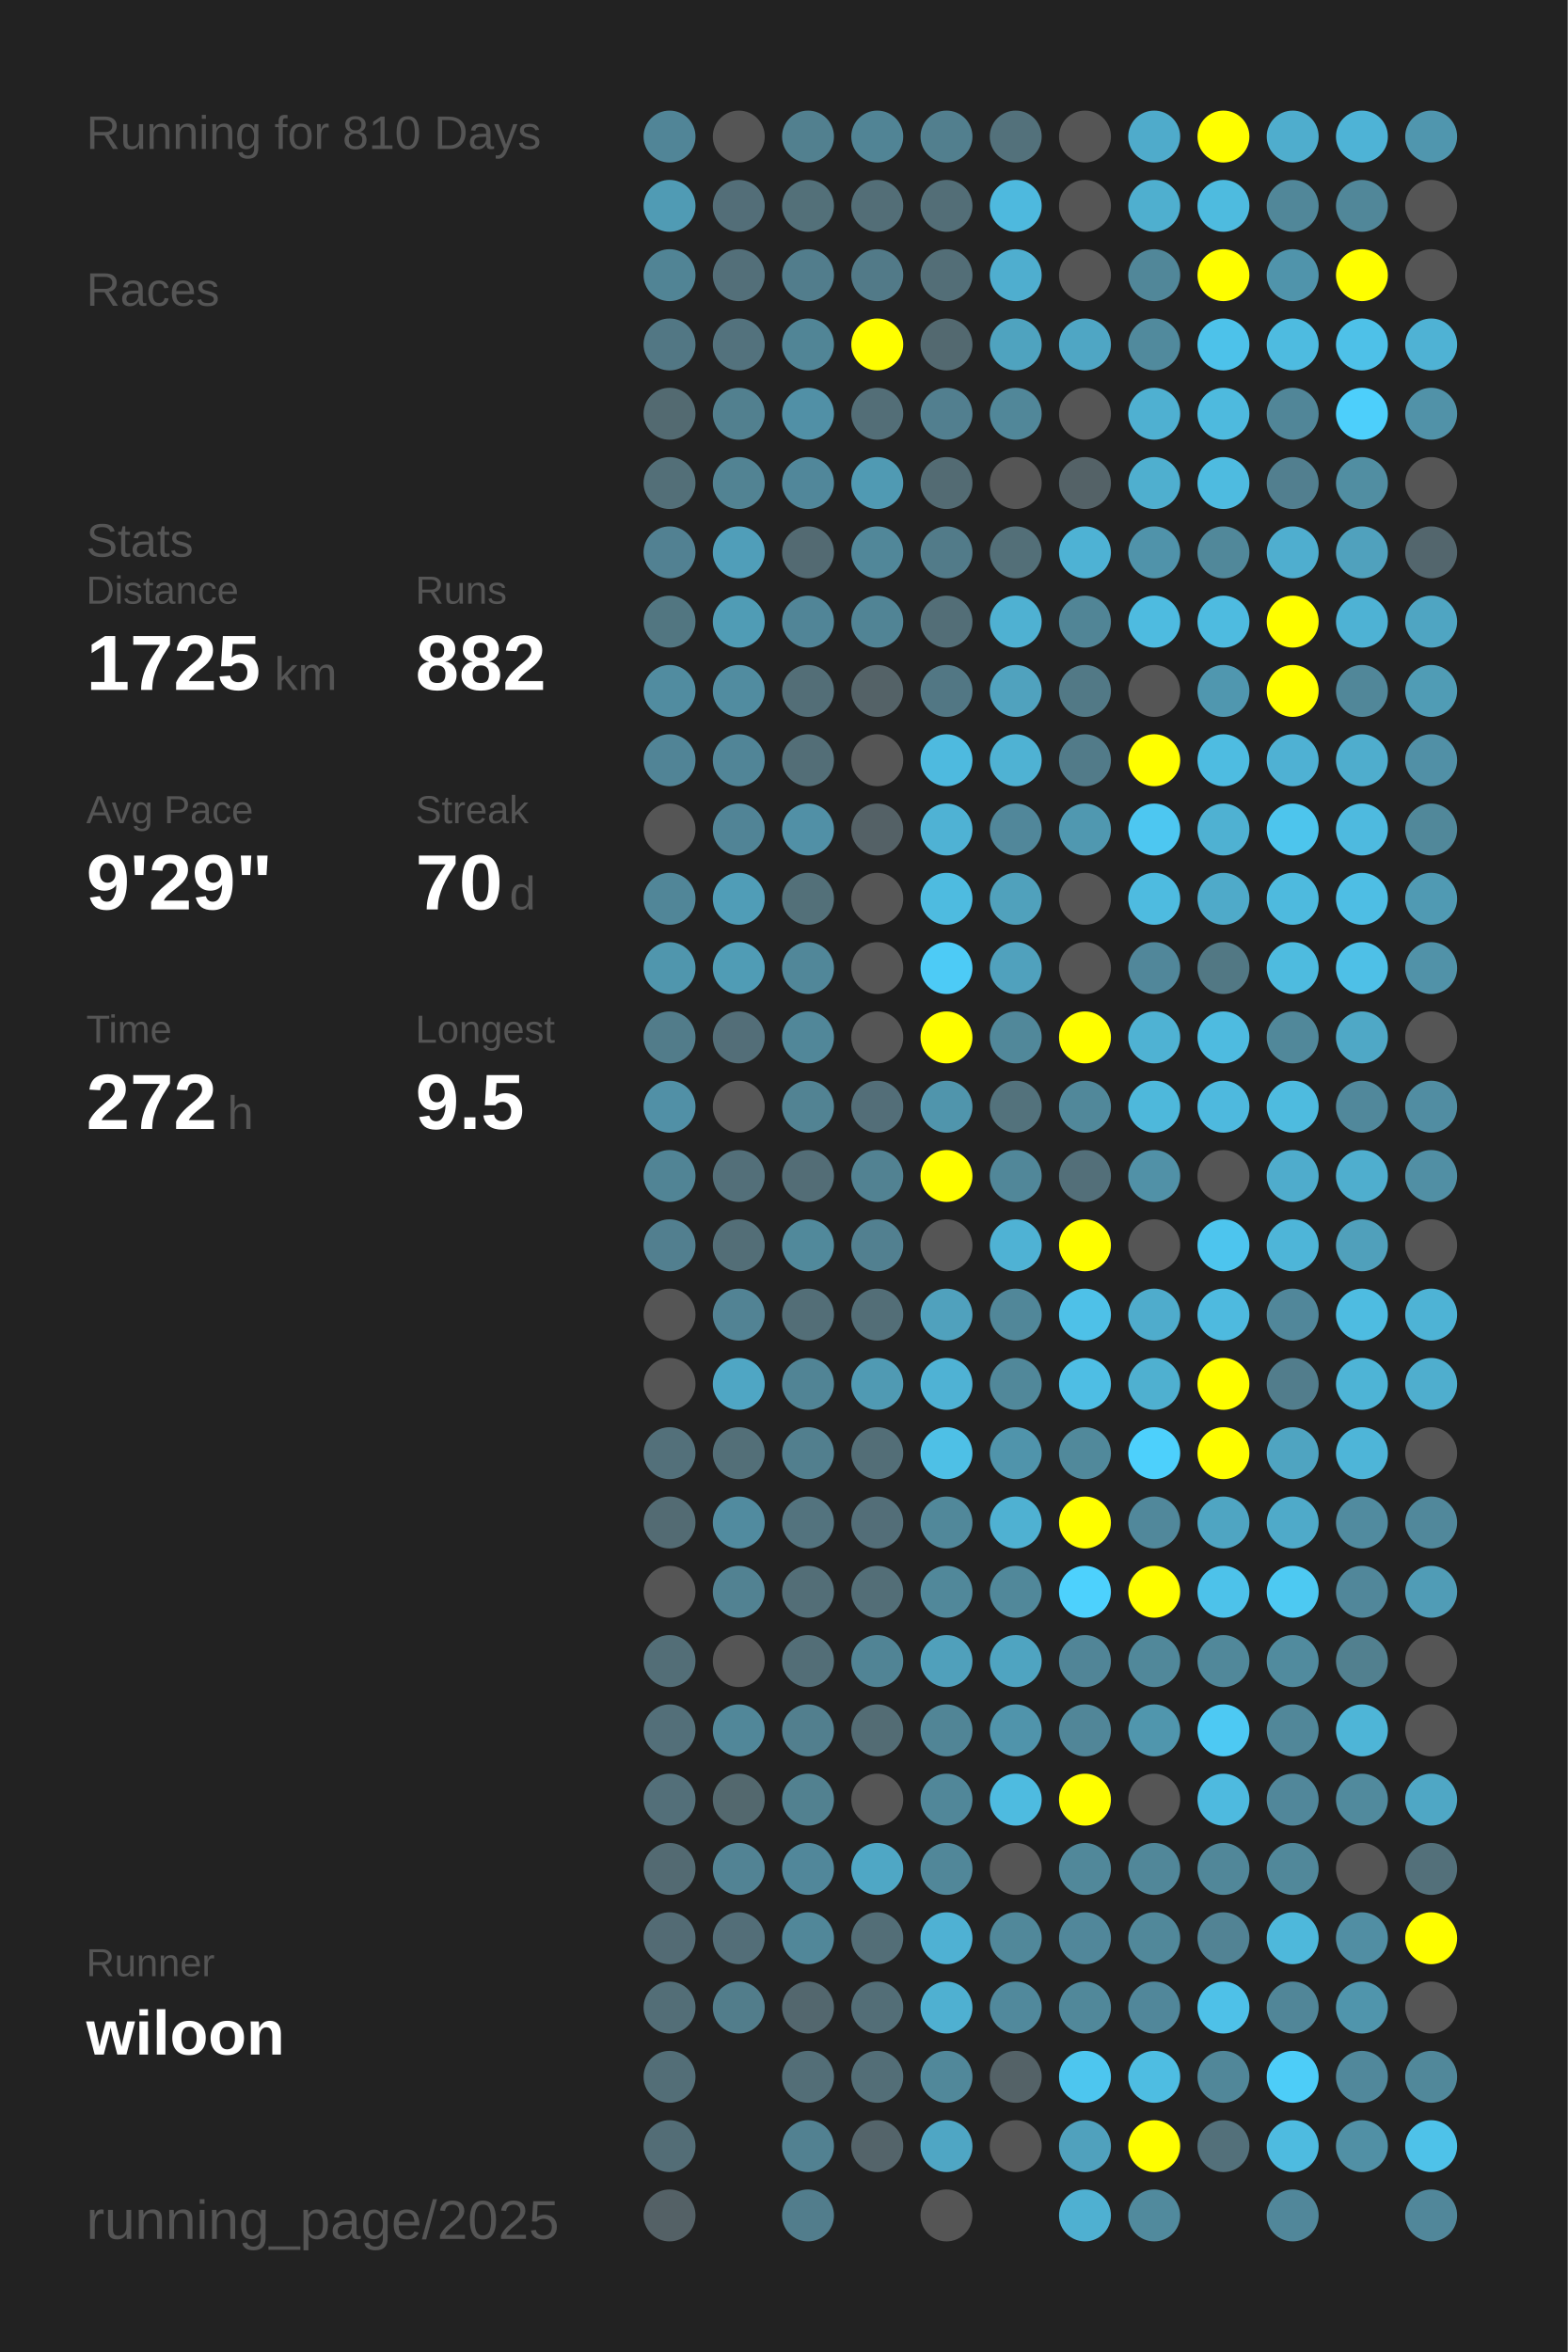
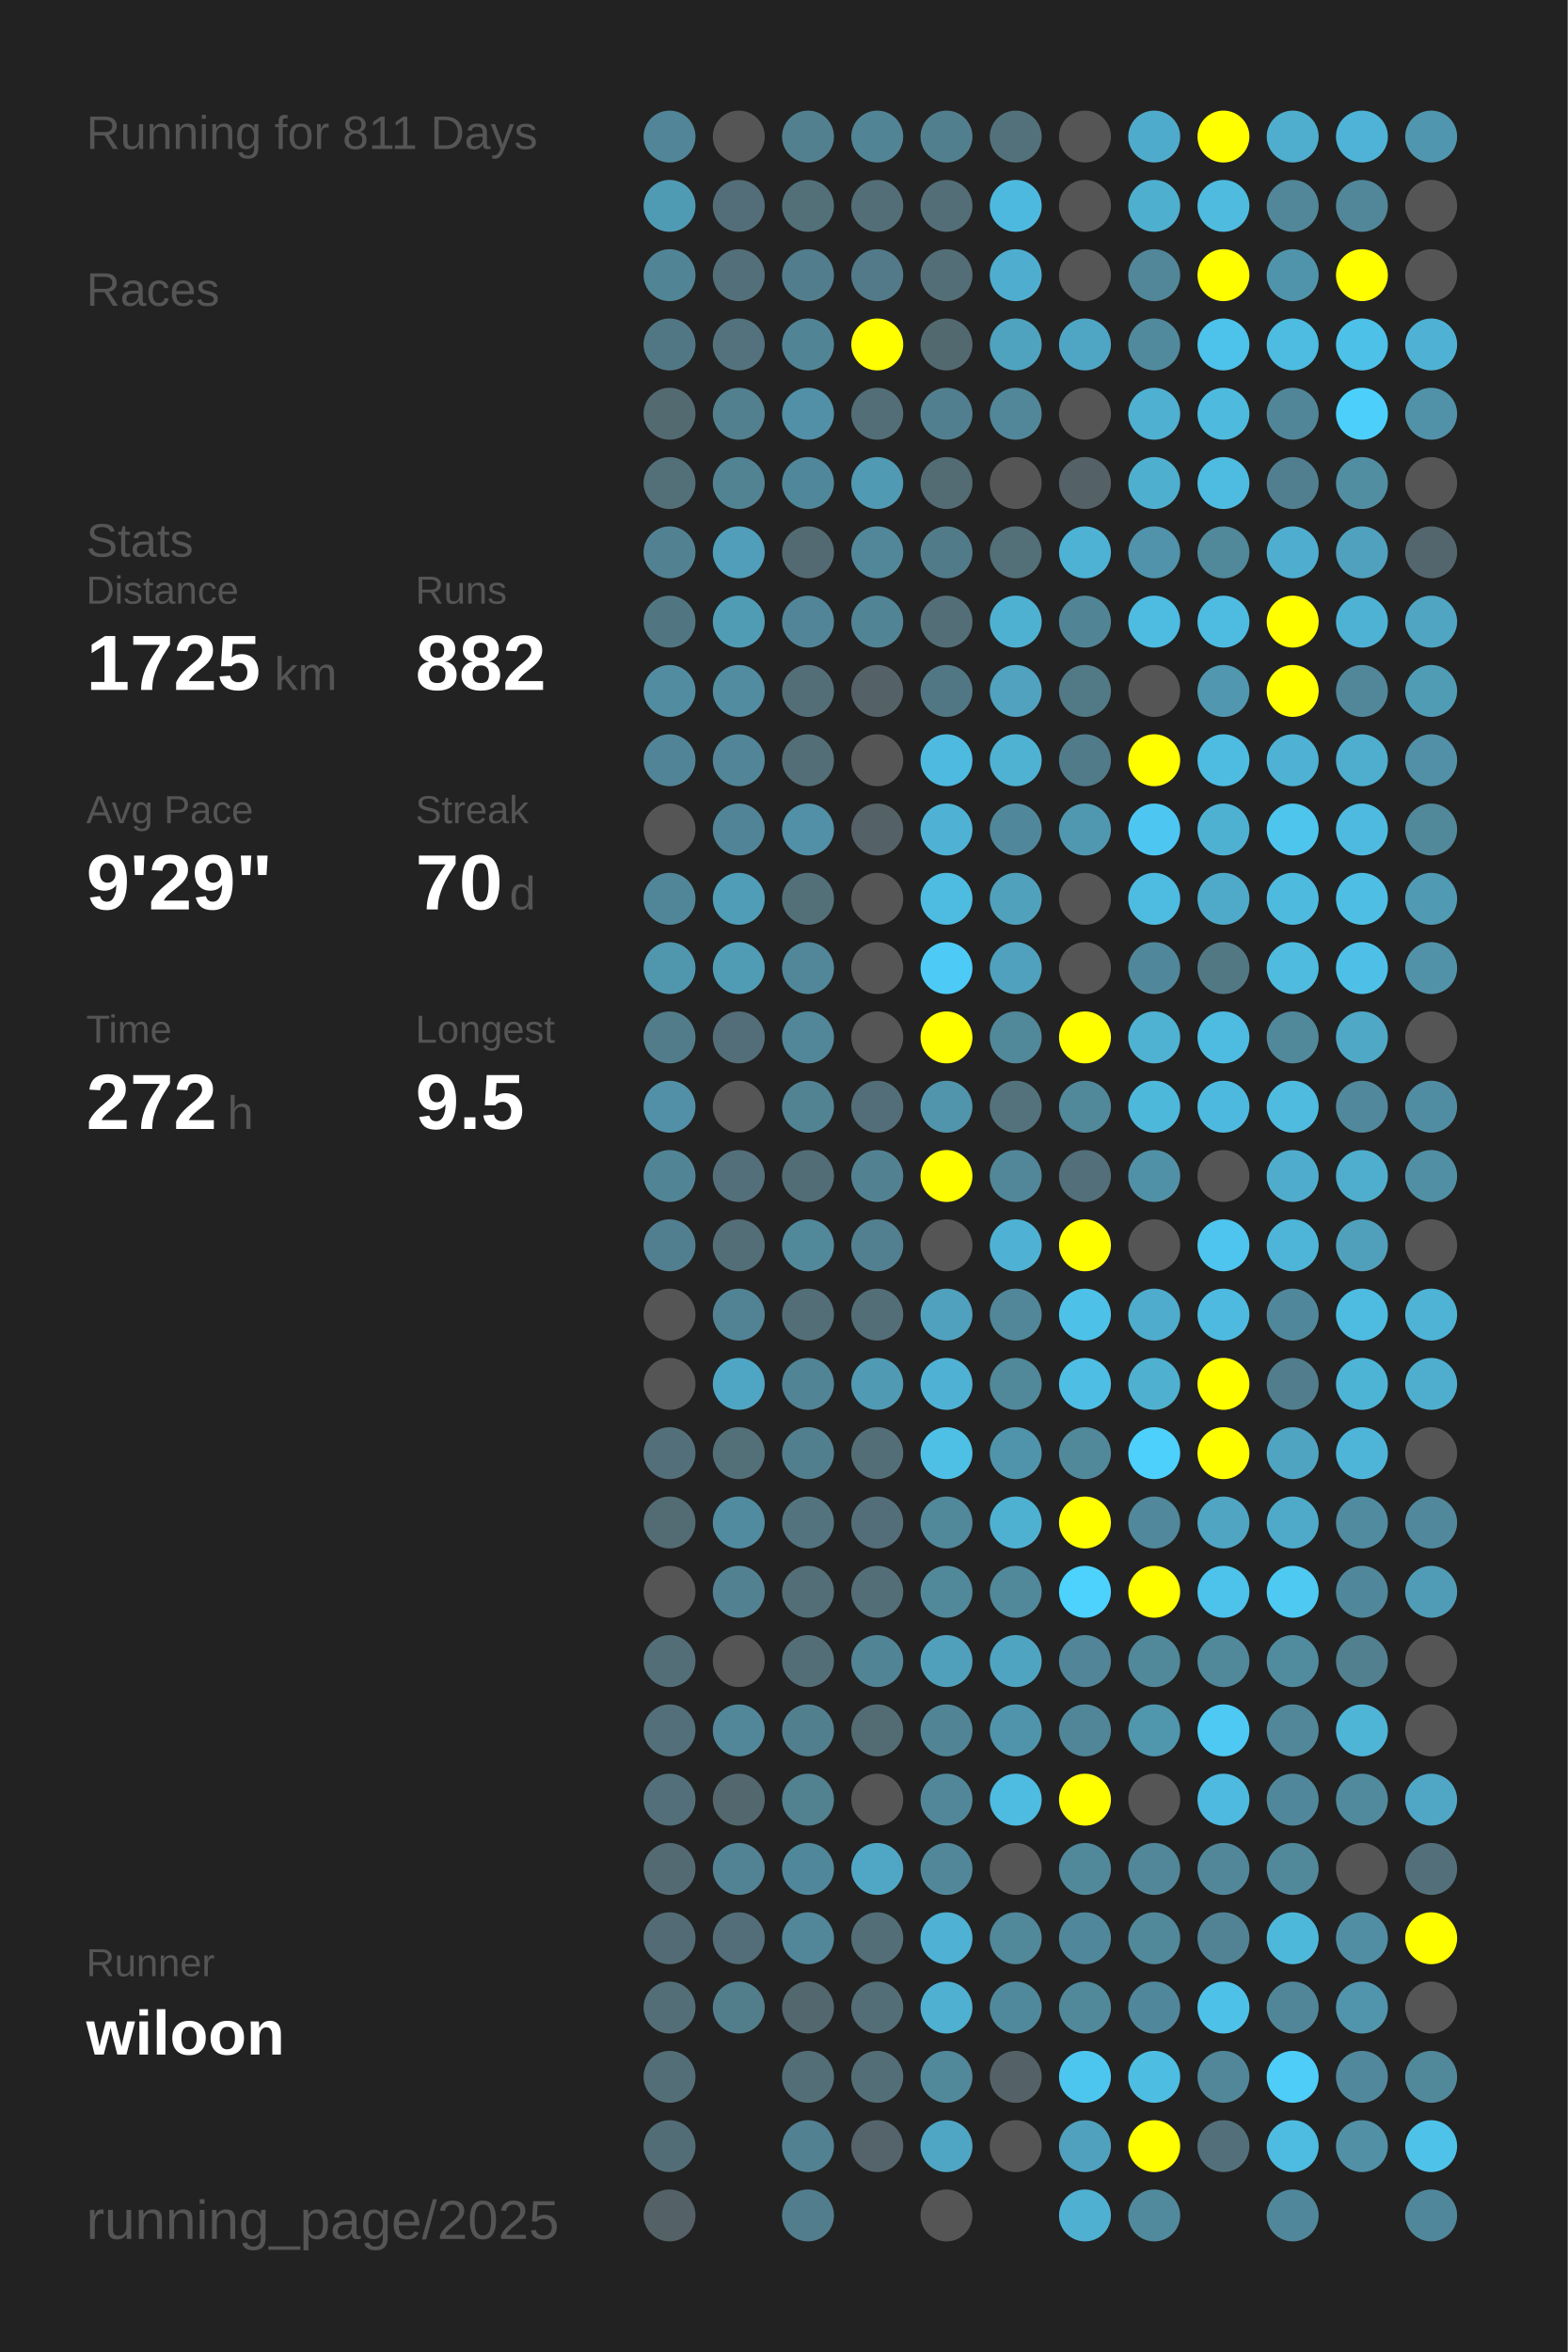
<svg xmlns="http://www.w3.org/2000/svg" baseProfile="full" height="300mm" version="1.1" viewBox="0,0,200,300" width="200mm">
  <defs />
  <rect fill="#222222" height="300" width="200" x="0" y="0" />
-   <text fill="#555555" style="font-size:6px; font-family:Arial;" x="11" y="19">Running for 810 Days</text>
+   <text fill="#555555" style="font-size:6px; font-family:Arial;" x="11" y="19">Running for 811 Days</text>
  <text fill="#555555" style="font-size:6px; font-family:Arial;" x="11" y="39">Races</text>
  <text fill="#555555" style="font-size:6px; font-family:Arial;" x="11" y="71">Stats</text>
  <text fill="#555555" style="font-size:5px; font-family:Arial;" x="11" y="77">Distance</text>
  <text fill="#FFFFFF" style="font-size:10px; font-family:Arial; font-weight:bold;" x="11" y="88">1725</text>
  <text fill="#555555" style="font-size:6px; font-family:Arial;" x="35" y="88">km</text>
  <text fill="#555555" style="font-size:5px; font-family:Arial;" x="53" y="77">Runs</text>
  <text fill="#FFFFFF" style="font-size:10px; font-family:Arial; font-weight:bold;" x="53" y="88">882</text>
  <text fill="#555555" style="font-size:5px; font-family:Arial;" x="11" y="105">Avg Pace</text>
  <text fill="#FFFFFF" style="font-size:10px; font-family:Arial; font-weight:bold;" x="11" y="116">9'29"</text>
  <text fill="#555555" style="font-size:5px; font-family:Arial;" x="53" y="105">Streak</text>
  <text fill="#FFFFFF" style="font-size:10px; font-family:Arial; font-weight:bold;" x="53" y="116">70</text>
  <text fill="#555555" style="font-size:6px; font-family:Arial;" x="65" y="116">d</text>
  <text fill="#555555" style="font-size:5px; font-family:Arial;" x="11" y="133">Time</text>
  <text fill="#FFFFFF" style="font-size:10px; font-family:Arial; font-weight:bold;" x="11" y="144">272</text>
  <text fill="#555555" style="font-size:6px; font-family:Arial;" x="29" y="144">h</text>
  <text fill="#555555" style="font-size:5px; font-family:Arial;" x="53" y="133">Longest</text>
  <text fill="#FFFFFF" style="font-size:10px; font-family:Arial; font-weight:bold;" x="53" y="144">9.5</text>
  <text fill="#555555" style="font-size:5px; font-family:Arial;" x="11" y="252.065">Runner</text>
  <text fill="#FFFFFF" style="font-size:8px; font-family:Arial; font-weight:bold;" x="11" y="262.065">wiloon</text>
  <text fill="#555555" style="font-size:7px; font-family:Arial;" x="11" y="285.581">running_page/2025</text>
  <circle cx="85.417" cy="17.419" fill="#518597" r="3.312" />
  <circle cx="85.417" cy="26.258" fill="#509bb4" r="3.312" />
  <circle cx="85.417" cy="35.097" fill="#518495" r="3.312" />
  <circle cx="85.417" cy="43.935" fill="#527784" r="3.312" />
  <circle cx="85.417" cy="52.774" fill="#536a71" r="3.312" />
  <circle cx="85.417" cy="61.613" fill="#536f78" r="3.312" />
  <circle cx="85.417" cy="70.452" fill="#528192" r="3.312" />
  <circle cx="85.417" cy="79.29" fill="#527681" r="3.312" />
  <circle cx="85.417" cy="88.129" fill="#518ca0" r="3.312" />
  <circle cx="85.417" cy="96.968" fill="#518496" r="3.312" />
  <circle cx="85.417" cy="105.806" fill="#555555" r="3.312" />
  <circle cx="85.417" cy="114.645" fill="#518698" r="3.312" />
  <circle cx="85.417" cy="123.484" fill="#5096ad" r="3.312" />
  <circle cx="85.417" cy="132.323" fill="#527c8a" r="3.312" />
  <circle cx="85.417" cy="141.161" fill="#5190a6" r="3.312" />
  <circle cx="85.417" cy="150" fill="#518495" r="3.312" />
  <circle cx="85.417" cy="158.839" fill="#527f8f" r="3.312" />
  <circle cx="85.417" cy="167.677" fill="#555555" r="3.312" />
  <circle cx="85.417" cy="176.516" fill="#555555" r="3.312" />
  <circle cx="85.417" cy="185.355" fill="#53707a" r="3.312" />
  <circle cx="85.417" cy="194.194" fill="#536b73" r="3.312" />
  <circle cx="85.417" cy="203.032" fill="#555555" r="3.312" />
  <circle cx="85.417" cy="211.871" fill="#536e77" r="3.312" />
  <circle cx="85.417" cy="220.71" fill="#536f79" r="3.312" />
  <circle cx="85.417" cy="229.548" fill="#536f79" r="3.312" />
  <circle cx="85.417" cy="238.387" fill="#536a72" r="3.312" />
  <circle cx="85.417" cy="247.226" fill="#536b74" r="3.312" />
  <circle cx="85.417" cy="256.065" fill="#536e77" r="3.312" />
  <circle cx="85.417" cy="264.903" fill="#536e77" r="3.312" />
  <circle cx="85.417" cy="273.742" fill="#536d76" r="3.312" />
  <circle cx="85.417" cy="282.581" fill="#546166" r="3.312" />
  <circle cx="94.25" cy="17.419" fill="#555555" r="3.312" />
  <circle cx="94.25" cy="26.258" fill="#536e78" r="3.312" />
  <circle cx="94.25" cy="35.097" fill="#536f79" r="3.312" />
  <circle cx="94.25" cy="43.935" fill="#53727d" r="3.312" />
  <circle cx="94.25" cy="52.774" fill="#52808f" r="3.312" />
  <circle cx="94.25" cy="61.613" fill="#528393" r="3.312" />
  <circle cx="94.25" cy="70.452" fill="#509eb9" r="3.312" />
  <circle cx="94.25" cy="79.29" fill="#509cb5" r="3.312" />
  <circle cx="94.25" cy="88.129" fill="#518ca0" r="3.312" />
  <circle cx="94.25" cy="96.968" fill="#518597" r="3.312" />
  <circle cx="94.25" cy="105.806" fill="#518496" r="3.312" />
  <circle cx="94.25" cy="114.645" fill="#509db7" r="3.312" />
  <circle cx="94.25" cy="123.484" fill="#509cb5" r="3.312" />
  <circle cx="94.25" cy="132.323" fill="#536e78" r="3.312" />
  <circle cx="94.25" cy="141.161" fill="#555555" r="3.312" />
  <circle cx="94.25" cy="150" fill="#536f79" r="3.312" />
  <circle cx="94.25" cy="158.839" fill="#536e77" r="3.312" />
  <circle cx="94.25" cy="167.677" fill="#528394" r="3.312" />
  <circle cx="94.25" cy="176.516" fill="#4fa6c4" r="3.312" />
  <circle cx="94.25" cy="185.355" fill="#536f78" r="3.312" />
  <circle cx="94.25" cy="194.194" fill="#518b9f" r="3.312" />
  <circle cx="94.25" cy="203.032" fill="#528292" r="3.312" />
  <circle cx="94.25" cy="211.871" fill="#555555" r="3.312" />
  <circle cx="94.25" cy="220.71" fill="#518799" r="3.312" />
  <circle cx="94.25" cy="229.548" fill="#53686e" r="3.312" />
  <circle cx="94.25" cy="238.387" fill="#528394" r="3.312" />
  <circle cx="94.25" cy="247.226" fill="#536e78" r="3.312" />
  <circle cx="94.25" cy="256.065" fill="#527d8b" r="3.312" />
  <circle cx="103.083" cy="17.419" fill="#52808f" r="3.312" />
  <circle cx="103.083" cy="26.258" fill="#537079" r="3.312" />
  <circle cx="103.083" cy="35.097" fill="#527d8c" r="3.312" />
  <circle cx="103.083" cy="43.935" fill="#518596" r="3.312" />
  <circle cx="103.083" cy="52.774" fill="#5190a6" r="3.312" />
  <circle cx="103.083" cy="61.613" fill="#51879a" r="3.312" />
  <circle cx="103.083" cy="70.452" fill="#536a72" r="3.312" />
  <circle cx="103.083" cy="79.29" fill="#518597" r="3.312" />
  <circle cx="103.083" cy="88.129" fill="#536e77" r="3.312" />
  <circle cx="103.083" cy="96.968" fill="#536e77" r="3.312" />
  <circle cx="103.083" cy="105.806" fill="#5190a6" r="3.312" />
  <circle cx="103.083" cy="114.645" fill="#537079" r="3.312" />
  <circle cx="103.083" cy="123.484" fill="#518799" r="3.312" />
  <circle cx="103.083" cy="132.323" fill="#518799" r="3.312" />
  <circle cx="103.083" cy="141.161" fill="#528393" r="3.312" />
  <circle cx="103.083" cy="150" fill="#536d76" r="3.312" />
  <circle cx="103.083" cy="158.839" fill="#51899b" r="3.312" />
  <circle cx="103.083" cy="167.677" fill="#536e77" r="3.312" />
  <circle cx="103.083" cy="176.516" fill="#518495" r="3.312" />
  <circle cx="103.083" cy="185.355" fill="#527f8e" r="3.312" />
  <circle cx="103.083" cy="194.194" fill="#53737e" r="3.312" />
  <circle cx="103.083" cy="203.032" fill="#536e77" r="3.312" />
  <circle cx="103.083" cy="211.871" fill="#536e77" r="3.312" />
  <circle cx="103.083" cy="220.71" fill="#527f8e" r="3.312" />
  <circle cx="103.083" cy="229.548" fill="#528190" r="3.312" />
  <circle cx="103.083" cy="238.387" fill="#51879a" r="3.312" />
  <circle cx="103.083" cy="247.226" fill="#518799" r="3.312" />
  <circle cx="103.083" cy="256.065" fill="#53676e" r="3.312" />
  <circle cx="103.083" cy="264.903" fill="#536e77" r="3.312" />
  <circle cx="103.083" cy="273.742" fill="#528191" r="3.312" />
  <circle cx="103.083" cy="282.581" fill="#527d8c" r="3.312" />
  <circle cx="111.917" cy="17.419" fill="#518495" r="3.312" />
  <circle cx="111.917" cy="26.258" fill="#536e77" r="3.312" />
  <circle cx="111.917" cy="35.097" fill="#527a88" r="3.312" />
  <circle cx="111.917" cy="43.935" fill="#FFFF00" r="3.312" />
  <circle cx="111.917" cy="52.774" fill="#536e77" r="3.312" />
  <circle cx="111.917" cy="61.613" fill="#509ab3" r="3.312" />
  <circle cx="111.917" cy="70.452" fill="#518799" r="3.312" />
  <circle cx="111.917" cy="79.29" fill="#518495" r="3.312" />
  <circle cx="111.917" cy="88.129" fill="#546267" r="3.312" />
  <circle cx="111.917" cy="96.968" fill="#555555" r="3.312" />
  <circle cx="111.917" cy="105.806" fill="#546166" r="3.312" />
  <circle cx="111.917" cy="114.645" fill="#555555" r="3.312" />
  <circle cx="111.917" cy="123.484" fill="#555555" r="3.312" />
  <circle cx="111.917" cy="132.323" fill="#555555" r="3.312" />
  <circle cx="111.917" cy="141.161" fill="#536e78" r="3.312" />
  <circle cx="111.917" cy="150" fill="#528292" r="3.312" />
  <circle cx="111.917" cy="158.839" fill="#528090" r="3.312" />
  <circle cx="111.917" cy="167.677" fill="#536e77" r="3.312" />
  <circle cx="111.917" cy="176.516" fill="#509ab3" r="3.312" />
  <circle cx="111.917" cy="185.355" fill="#536e77" r="3.312" />
  <circle cx="111.917" cy="194.194" fill="#536e78" r="3.312" />
  <circle cx="111.917" cy="203.032" fill="#536e77" r="3.312" />
  <circle cx="111.917" cy="211.871" fill="#518495" r="3.312" />
  <circle cx="111.917" cy="220.71" fill="#536c74" r="3.312" />
  <circle cx="111.917" cy="229.548" fill="#555555" r="3.312" />
  <circle cx="111.917" cy="238.387" fill="#4fa7c5" r="3.312" />
  <circle cx="111.917" cy="247.226" fill="#536e77" r="3.312" />
  <circle cx="111.917" cy="256.065" fill="#536e77" r="3.312" />
  <circle cx="111.917" cy="264.903" fill="#536e77" r="3.312" />
  <circle cx="111.917" cy="273.742" fill="#54646a" r="3.312" />
  <circle cx="120.75" cy="17.419" fill="#527f8e" r="3.312" />
  <circle cx="120.75" cy="26.258" fill="#536e77" r="3.312" />
  <circle cx="120.75" cy="35.097" fill="#536e77" r="3.312" />
  <circle cx="120.75" cy="43.935" fill="#536970" r="3.312" />
  <circle cx="120.75" cy="52.774" fill="#527f8f" r="3.312" />
  <circle cx="120.75" cy="61.613" fill="#536b73" r="3.312" />
  <circle cx="120.75" cy="70.452" fill="#527b89" r="3.312" />
  <circle cx="120.75" cy="79.29" fill="#536e77" r="3.312" />
  <circle cx="120.75" cy="88.129" fill="#527784" r="3.312" />
  <circle cx="120.75" cy="96.968" fill="#4ebadf" r="3.312" />
  <circle cx="120.75" cy="105.806" fill="#4fb2d4" r="3.312" />
  <circle cx="120.75" cy="114.645" fill="#4ebbe0" r="3.312" />
  <circle cx="120.75" cy="123.484" fill="#4dcbf6" r="3.312" />
  <circle cx="120.75" cy="132.323" fill="#FFFF00" r="3.312" />
  <circle cx="120.75" cy="141.161" fill="#5095ac" r="3.312" />
  <circle cx="120.75" cy="150" fill="#FFFF00" r="3.312" />
  <circle cx="120.75" cy="158.839" fill="#555555" r="3.312" />
  <circle cx="120.75" cy="167.677" fill="#50a1bd" r="3.312" />
  <circle cx="120.75" cy="176.516" fill="#4fb2d4" r="3.312" />
  <circle cx="120.75" cy="185.355" fill="#4ec0e6" r="3.312" />
  <circle cx="120.75" cy="194.194" fill="#51889a" r="3.312" />
  <circle cx="120.75" cy="203.032" fill="#51889a" r="3.312" />
  <circle cx="120.75" cy="211.871" fill="#50a0bb" r="3.312" />
  <circle cx="120.75" cy="220.71" fill="#518596" r="3.312" />
  <circle cx="120.75" cy="229.548" fill="#518799" r="3.312" />
  <circle cx="120.75" cy="238.387" fill="#518799" r="3.312" />
  <circle cx="120.75" cy="247.226" fill="#4fb1d3" r="3.312" />
  <circle cx="120.75" cy="256.065" fill="#4fb0d1" r="3.312" />
  <circle cx="120.75" cy="264.903" fill="#51889a" r="3.312" />
  <circle cx="120.75" cy="273.742" fill="#4fa6c4" r="3.312" />
  <circle cx="120.75" cy="282.581" fill="#555555" r="3.312" />
  <circle cx="129.583" cy="17.419" fill="#53717b" r="3.312" />
  <circle cx="129.583" cy="26.258" fill="#4eb9de" r="3.312" />
  <circle cx="129.583" cy="35.097" fill="#4faecf" r="3.312" />
  <circle cx="129.583" cy="43.935" fill="#4fa3bf" r="3.312" />
  <circle cx="129.583" cy="52.774" fill="#518799" r="3.312" />
  <circle cx="129.583" cy="61.613" fill="#555555" r="3.312" />
  <circle cx="129.583" cy="70.452" fill="#536f78" r="3.312" />
  <circle cx="129.583" cy="79.29" fill="#4fb1d2" r="3.312" />
  <circle cx="129.583" cy="88.129" fill="#50a2be" r="3.312" />
  <circle cx="129.583" cy="96.968" fill="#4fb2d3" r="3.312" />
  <circle cx="129.583" cy="105.806" fill="#51879a" r="3.312" />
  <circle cx="129.583" cy="114.645" fill="#50a1bc" r="3.312" />
  <circle cx="129.583" cy="123.484" fill="#50a1bd" r="3.312" />
  <circle cx="129.583" cy="132.323" fill="#51889a" r="3.312" />
  <circle cx="129.583" cy="141.161" fill="#53727c" r="3.312" />
  <circle cx="129.583" cy="150" fill="#518799" r="3.312" />
  <circle cx="129.583" cy="158.839" fill="#4fb2d4" r="3.312" />
  <circle cx="129.583" cy="167.677" fill="#518799" r="3.312" />
  <circle cx="129.583" cy="176.516" fill="#51889a" r="3.312" />
  <circle cx="129.583" cy="185.355" fill="#5094ab" r="3.312" />
  <circle cx="129.583" cy="194.194" fill="#4fb1d2" r="3.312" />
  <circle cx="129.583" cy="203.032" fill="#51889a" r="3.312" />
  <circle cx="129.583" cy="211.871" fill="#4fa4c1" r="3.312" />
  <circle cx="129.583" cy="220.71" fill="#5094ab" r="3.312" />
  <circle cx="129.583" cy="229.548" fill="#4ebbe0" r="3.312" />
  <circle cx="129.583" cy="238.387" fill="#555555" r="3.312" />
  <circle cx="129.583" cy="247.226" fill="#51889a" r="3.312" />
  <circle cx="129.583" cy="256.065" fill="#51899c" r="3.312" />
  <circle cx="129.583" cy="264.903" fill="#546267" r="3.312" />
  <circle cx="129.583" cy="273.742" fill="#555555" r="3.312" />
  <circle cx="138.417" cy="17.419" fill="#555555" r="3.312" />
  <circle cx="138.417" cy="26.258" fill="#555555" r="3.312" />
  <circle cx="138.417" cy="35.097" fill="#555555" r="3.312" />
  <circle cx="138.417" cy="43.935" fill="#4fa6c4" r="3.312" />
  <circle cx="138.417" cy="52.774" fill="#555555" r="3.312" />
  <circle cx="138.417" cy="61.613" fill="#546267" r="3.312" />
  <circle cx="138.417" cy="70.452" fill="#4eb2d4" r="3.312" />
  <circle cx="138.417" cy="79.29" fill="#518596" r="3.312" />
  <circle cx="138.417" cy="88.129" fill="#527986" r="3.312" />
  <circle cx="138.417" cy="96.968" fill="#527b89" r="3.312" />
  <circle cx="138.417" cy="105.806" fill="#5098b0" r="3.312" />
  <circle cx="138.417" cy="114.645" fill="#555555" r="3.312" />
  <circle cx="138.417" cy="123.484" fill="#555555" r="3.312" />
  <circle cx="138.417" cy="132.323" fill="#FFFF00" r="3.312" />
  <circle cx="138.417" cy="141.161" fill="#51889a" r="3.312" />
  <circle cx="138.417" cy="150" fill="#536f79" r="3.312" />
  <circle cx="138.417" cy="158.839" fill="#FFFF00" r="3.312" />
  <circle cx="138.417" cy="167.677" fill="#4ec1e8" r="3.312" />
  <circle cx="138.417" cy="176.516" fill="#4ebee4" r="3.312" />
  <circle cx="138.417" cy="185.355" fill="#51899b" r="3.312" />
  <circle cx="138.417" cy="194.194" fill="#FFFF00" r="3.312" />
  <circle cx="138.417" cy="203.032" fill="#4dd1fd" r="3.312" />
  <circle cx="138.417" cy="211.871" fill="#518597" r="3.312" />
  <circle cx="138.417" cy="220.71" fill="#518698" r="3.312" />
  <circle cx="138.417" cy="229.548" fill="#FFFF00" r="3.312" />
  <circle cx="138.417" cy="238.387" fill="#51889a" r="3.312" />
  <circle cx="138.417" cy="247.226" fill="#51879a" r="3.312" />
  <circle cx="138.417" cy="256.065" fill="#51889a" r="3.312" />
  <circle cx="138.417" cy="264.903" fill="#4dc6ef" r="3.312" />
  <circle cx="138.417" cy="273.742" fill="#50a1bd" r="3.312" />
  <circle cx="138.417" cy="282.581" fill="#4fb0d1" r="3.312" />
  <circle cx="147.25" cy="17.419" fill="#4fabcb" r="3.312" />
  <circle cx="147.25" cy="26.258" fill="#4fafcf" r="3.312" />
  <circle cx="147.25" cy="35.097" fill="#518799" r="3.312" />
  <circle cx="147.25" cy="43.935" fill="#518a9d" r="3.312" />
  <circle cx="147.25" cy="52.774" fill="#4fb0d1" r="3.312" />
  <circle cx="147.25" cy="61.613" fill="#4fafcf" r="3.312" />
  <circle cx="147.25" cy="70.452" fill="#5093aa" r="3.312" />
  <circle cx="147.25" cy="79.29" fill="#4ebbe0" r="3.312" />
  <circle cx="147.25" cy="88.129" fill="#555555" r="3.312" />
  <circle cx="147.25" cy="96.968" fill="#FFFF00" r="3.312" />
  <circle cx="147.25" cy="105.806" fill="#4dc7f1" r="3.312" />
  <circle cx="147.25" cy="114.645" fill="#4ebbe0" r="3.312" />
  <circle cx="147.25" cy="123.484" fill="#51879a" r="3.312" />
  <circle cx="147.25" cy="132.323" fill="#4fb2d3" r="3.312" />
  <circle cx="147.25" cy="141.161" fill="#4eb8db" r="3.312" />
  <circle cx="147.25" cy="150" fill="#5191a7" r="3.312" />
  <circle cx="147.25" cy="158.839" fill="#555555" r="3.312" />
  <circle cx="147.25" cy="167.677" fill="#4faccc" r="3.312" />
  <circle cx="147.25" cy="176.516" fill="#4fb0d0" r="3.312" />
  <circle cx="147.25" cy="185.355" fill="#4dd0fc" r="3.312" />
  <circle cx="147.25" cy="194.194" fill="#51889b" r="3.312" />
  <circle cx="147.25" cy="203.032" fill="#FFFF00" r="3.312" />
  <circle cx="147.25" cy="211.871" fill="#51889a" r="3.312" />
  <circle cx="147.25" cy="220.71" fill="#5096ad" r="3.312" />
  <circle cx="147.25" cy="229.548" fill="#555555" r="3.312" />
  <circle cx="147.25" cy="238.387" fill="#518799" r="3.312" />
  <circle cx="147.25" cy="247.226" fill="#51889a" r="3.312" />
  <circle cx="147.25" cy="256.065" fill="#51879a" r="3.312" />
  <circle cx="147.25" cy="264.903" fill="#4ebde2" r="3.312" />
  <circle cx="147.25" cy="273.742" fill="#FFFF00" r="3.312" />
  <circle cx="147.25" cy="282.581" fill="#518a9d" r="3.312" />
  <circle cx="156.083" cy="17.419" fill="#FFFF00" r="3.312" />
  <circle cx="156.083" cy="26.258" fill="#4ebbdf" r="3.312" />
  <circle cx="156.083" cy="35.097" fill="#FFFF00" r="3.312" />
  <circle cx="156.083" cy="43.935" fill="#4dc2ea" r="3.312" />
  <circle cx="156.083" cy="52.774" fill="#4ebade" r="3.312" />
  <circle cx="156.083" cy="61.613" fill="#4ebbe0" r="3.312" />
  <circle cx="156.083" cy="70.452" fill="#51889a" r="3.312" />
  <circle cx="156.083" cy="79.29" fill="#4ebbe0" r="3.312" />
  <circle cx="156.083" cy="88.129" fill="#5097af" r="3.312" />
  <circle cx="156.083" cy="96.968" fill="#4ebce1" r="3.312" />
  <circle cx="156.083" cy="105.806" fill="#4fb1d2" r="3.312" />
  <circle cx="156.083" cy="114.645" fill="#4faac9" r="3.312" />
  <circle cx="156.083" cy="123.484" fill="#527884" r="3.312" />
  <circle cx="156.083" cy="132.323" fill="#4ebbe0" r="3.312" />
  <circle cx="156.083" cy="141.161" fill="#4eb9de" r="3.312" />
  <circle cx="156.083" cy="150" fill="#555555" r="3.312" />
  <circle cx="156.083" cy="158.839" fill="#4dc5ee" r="3.312" />
  <circle cx="156.083" cy="167.677" fill="#4ebadf" r="3.312" />
  <circle cx="156.083" cy="176.516" fill="#FFFF00" r="3.312" />
  <circle cx="156.083" cy="185.355" fill="#FFFF00" r="3.312" />
  <circle cx="156.083" cy="194.194" fill="#4fa5c2" r="3.312" />
  <circle cx="156.083" cy="203.032" fill="#4dc2ea" r="3.312" />
  <circle cx="156.083" cy="211.871" fill="#51889a" r="3.312" />
  <circle cx="156.083" cy="220.71" fill="#4dc9f3" r="3.312" />
  <circle cx="156.083" cy="229.548" fill="#4ebadf" r="3.312" />
  <circle cx="156.083" cy="238.387" fill="#518799" r="3.312" />
  <circle cx="156.083" cy="247.226" fill="#528394" r="3.312" />
  <circle cx="156.083" cy="256.065" fill="#4ec1e8" r="3.312" />
  <circle cx="156.083" cy="264.903" fill="#518799" r="3.312" />
  <circle cx="156.083" cy="273.742" fill="#53707a" r="3.312" />
  <circle cx="164.917" cy="17.419" fill="#4fadcd" r="3.312" />
  <circle cx="164.917" cy="26.258" fill="#518799" r="3.312" />
  <circle cx="164.917" cy="35.097" fill="#5094ab" r="3.312" />
  <circle cx="164.917" cy="43.935" fill="#4ebbe0" r="3.312" />
  <circle cx="164.917" cy="52.774" fill="#518698" r="3.312" />
  <circle cx="164.917" cy="61.613" fill="#527f8f" r="3.312" />
  <circle cx="164.917" cy="70.452" fill="#4faecf" r="3.312" />
  <circle cx="164.917" cy="79.29" fill="#FFFF00" r="3.312" />
  <circle cx="164.917" cy="88.129" fill="#FFFF00" r="3.312" />
  <circle cx="164.917" cy="96.968" fill="#4fb1d3" r="3.312" />
  <circle cx="164.917" cy="105.806" fill="#4dc5ed" r="3.312" />
  <circle cx="164.917" cy="114.645" fill="#4ebade" r="3.312" />
  <circle cx="164.917" cy="123.484" fill="#4ebbdf" r="3.312" />
  <circle cx="164.917" cy="132.323" fill="#51889a" r="3.312" />
  <circle cx="164.917" cy="141.161" fill="#4ebbdf" r="3.312" />
  <circle cx="164.917" cy="150" fill="#4faccc" r="3.312" />
  <circle cx="164.917" cy="158.839" fill="#4eb5d8" r="3.312" />
  <circle cx="164.917" cy="167.677" fill="#51879a" r="3.312" />
  <circle cx="164.917" cy="176.516" fill="#527d8c" r="3.312" />
  <circle cx="164.917" cy="185.355" fill="#4fa4c1" r="3.312" />
  <circle cx="164.917" cy="194.194" fill="#4faac9" r="3.312" />
  <circle cx="164.917" cy="203.032" fill="#4dc9f2" r="3.312" />
  <circle cx="164.917" cy="211.871" fill="#518b9e" r="3.312" />
  <circle cx="164.917" cy="220.71" fill="#518799" r="3.312" />
  <circle cx="164.917" cy="229.548" fill="#51879a" r="3.312" />
  <circle cx="164.917" cy="238.387" fill="#51889a" r="3.312" />
  <circle cx="164.917" cy="247.226" fill="#4eb8db" r="3.312" />
  <circle cx="164.917" cy="256.065" fill="#518698" r="3.312" />
  <circle cx="164.917" cy="264.903" fill="#4dcdf8" r="3.312" />
  <circle cx="164.917" cy="273.742" fill="#4ebbe0" r="3.312" />
  <circle cx="164.917" cy="282.581" fill="#51879a" r="3.312" />
  <circle cx="173.75" cy="17.419" fill="#4eb3d6" r="3.312" />
  <circle cx="173.75" cy="26.258" fill="#518799" r="3.312" />
  <circle cx="173.75" cy="35.097" fill="#FFFF00" r="3.312" />
  <circle cx="173.75" cy="43.935" fill="#4ec1e8" r="3.312" />
  <circle cx="173.75" cy="52.774" fill="#4dcffb" r="3.312" />
  <circle cx="173.75" cy="61.613" fill="#518ea2" r="3.312" />
  <circle cx="173.75" cy="70.452" fill="#50a1bd" r="3.312" />
  <circle cx="173.75" cy="79.29" fill="#4eb2d4" r="3.312" />
  <circle cx="173.75" cy="88.129" fill="#518799" r="3.312" />
  <circle cx="173.75" cy="96.968" fill="#4fadcd" r="3.312" />
  <circle cx="173.75" cy="105.806" fill="#4ebadf" r="3.312" />
  <circle cx="173.75" cy="114.645" fill="#4ebee4" r="3.312" />
  <circle cx="173.75" cy="123.484" fill="#4ec0e7" r="3.312" />
  <circle cx="173.75" cy="132.323" fill="#4fa8c6" r="3.312" />
  <circle cx="173.75" cy="141.161" fill="#51889b" r="3.312" />
  <circle cx="173.75" cy="150" fill="#4faece" r="3.312" />
  <circle cx="173.75" cy="158.839" fill="#50a0bb" r="3.312" />
  <circle cx="173.75" cy="167.677" fill="#4ebce1" r="3.312" />
  <circle cx="173.75" cy="176.516" fill="#4eb4d6" r="3.312" />
  <circle cx="173.75" cy="185.355" fill="#4eb5d8" r="3.312" />
  <circle cx="173.75" cy="194.194" fill="#518b9f" r="3.312" />
  <circle cx="173.75" cy="203.032" fill="#51879a" r="3.312" />
  <circle cx="173.75" cy="211.871" fill="#52808f" r="3.312" />
  <circle cx="173.75" cy="220.71" fill="#4eb5d7" r="3.312" />
  <circle cx="173.75" cy="229.548" fill="#518a9d" r="3.312" />
  <circle cx="173.75" cy="238.387" fill="#555555" r="3.312" />
  <circle cx="173.75" cy="247.226" fill="#518ea3" r="3.312" />
  <circle cx="173.75" cy="256.065" fill="#5095ac" r="3.312" />
  <circle cx="173.75" cy="264.903" fill="#51889b" r="3.312" />
  <circle cx="173.75" cy="273.742" fill="#5190a5" r="3.312" />
  <circle cx="182.583" cy="17.419" fill="#5096ae" r="3.312" />
  <circle cx="182.583" cy="26.258" fill="#555555" r="3.312" />
  <circle cx="182.583" cy="35.097" fill="#555555" r="3.312" />
  <circle cx="182.583" cy="43.935" fill="#4fb2d4" r="3.312" />
  <circle cx="182.583" cy="52.774" fill="#5192a8" r="3.312" />
  <circle cx="182.583" cy="61.613" fill="#555555" r="3.312" />
  <circle cx="182.583" cy="70.452" fill="#53666d" r="3.312" />
  <circle cx="182.583" cy="79.29" fill="#4fa5c2" r="3.312" />
  <circle cx="182.583" cy="88.129" fill="#509cb5" r="3.312" />
  <circle cx="182.583" cy="96.968" fill="#5190a6" r="3.312" />
  <circle cx="182.583" cy="105.806" fill="#51889a" r="3.312" />
  <circle cx="182.583" cy="114.645" fill="#509ab3" r="3.312" />
  <circle cx="182.583" cy="123.484" fill="#5192a8" r="3.312" />
  <circle cx="182.583" cy="132.323" fill="#555555" r="3.312" />
  <circle cx="182.583" cy="141.161" fill="#518da2" r="3.312" />
  <circle cx="182.583" cy="150" fill="#518fa4" r="3.312" />
  <circle cx="182.583" cy="158.839" fill="#555555" r="3.312" />
  <circle cx="182.583" cy="167.677" fill="#4eb3d5" r="3.312" />
  <circle cx="182.583" cy="176.516" fill="#4faece" r="3.312" />
  <circle cx="182.583" cy="185.355" fill="#555555" r="3.312" />
  <circle cx="182.583" cy="194.194" fill="#51889b" r="3.312" />
  <circle cx="182.583" cy="203.032" fill="#509cb6" r="3.312" />
  <circle cx="182.583" cy="211.871" fill="#555555" r="3.312" />
  <circle cx="182.583" cy="220.71" fill="#555555" r="3.312" />
  <circle cx="182.583" cy="229.548" fill="#4fa7c5" r="3.312" />
  <circle cx="182.583" cy="238.387" fill="#53707a" r="3.312" />
  <circle cx="182.583" cy="247.226" fill="#FFFF00" r="3.312" />
  <circle cx="182.583" cy="256.065" fill="#555555" r="3.312" />
  <circle cx="182.583" cy="264.903" fill="#51889a" r="3.312" />
  <circle cx="182.583" cy="273.742" fill="#4ec2e9" r="3.312" />
  <circle cx="182.583" cy="282.581" fill="#51879a" r="3.312" />
</svg>
